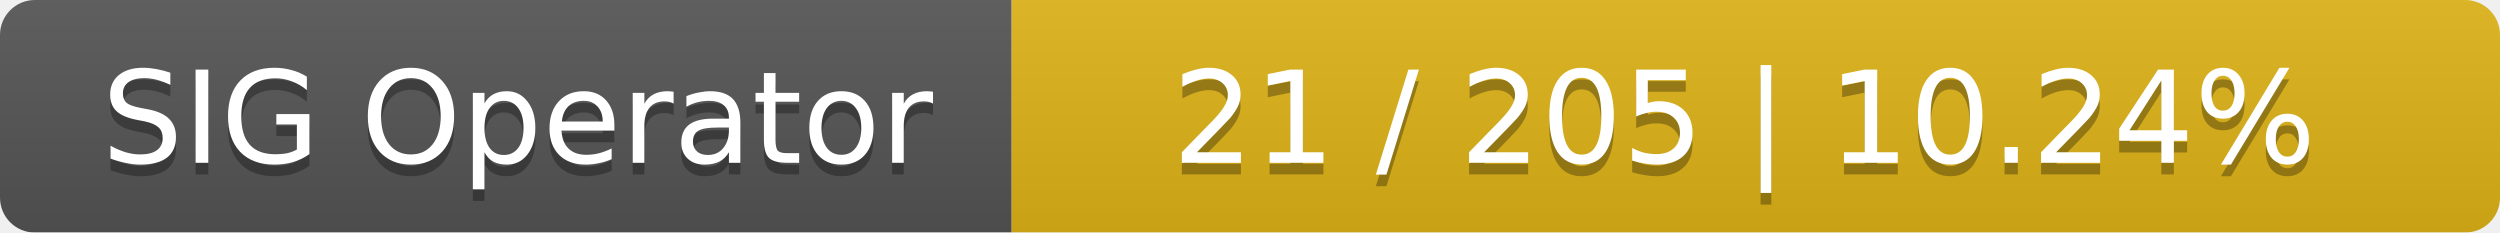
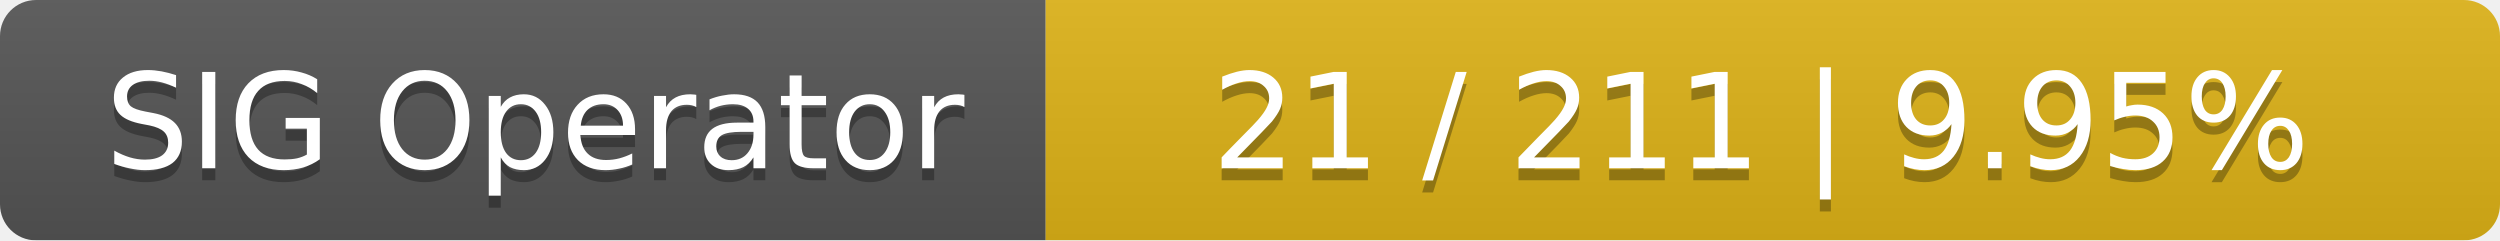
- <svg xmlns="http://www.w3.org/2000/svg" width="215" height="20">
+ <svg xmlns="http://www.w3.org/2000/svg" width="208" height="20">
  <linearGradient id="smooth" x2="0" y2="100%">
    <stop offset="0" stop-color="#bbb" stop-opacity=".1" />
    <stop offset="1" stop-opacity=".1" />
  </linearGradient>
  <mask id="round">
-     <rect width="215" height="20" rx="3" fill="#fff" />
+     <rect width="208" height="20" rx="3" fill="#fff" />
  </mask>
  <g mask="url(#round)">
    <rect width="87" height="20" fill="#555" />
-     <rect x="87" width="128" height="20" fill="#dfb317" />
-     <rect width="215" height="20" fill="url(#smooth)" />
+     <rect x="87" width="121" height="20" fill="#dfb317" />
+     <rect width="208" height="20" fill="url(#smooth)" />
  </g>
  <g fill="#fff" text-anchor="middle" font-family="DejaVu Sans,Verdana,Geneva,sans-serif" font-size="11">
    <text x="44.5" y="15" fill="#010101" fill-opacity=".3">SIG Operator</text>
    <text x="44.5" y="14">SIG Operator</text>
-     <text x="150" y="15" fill="#010101" fill-opacity=".3">21 / 205    |    10.24%</text>
-     <text x="150" y="14">21 / 205    |    10.24%</text>
+     <text x="146.5" y="15" fill="#010101" fill-opacity=".3">21 / 211    |    9.95%</text>
+     <text x="146.5" y="14">21 / 211    |    9.95%</text>
  </g>
</svg>
